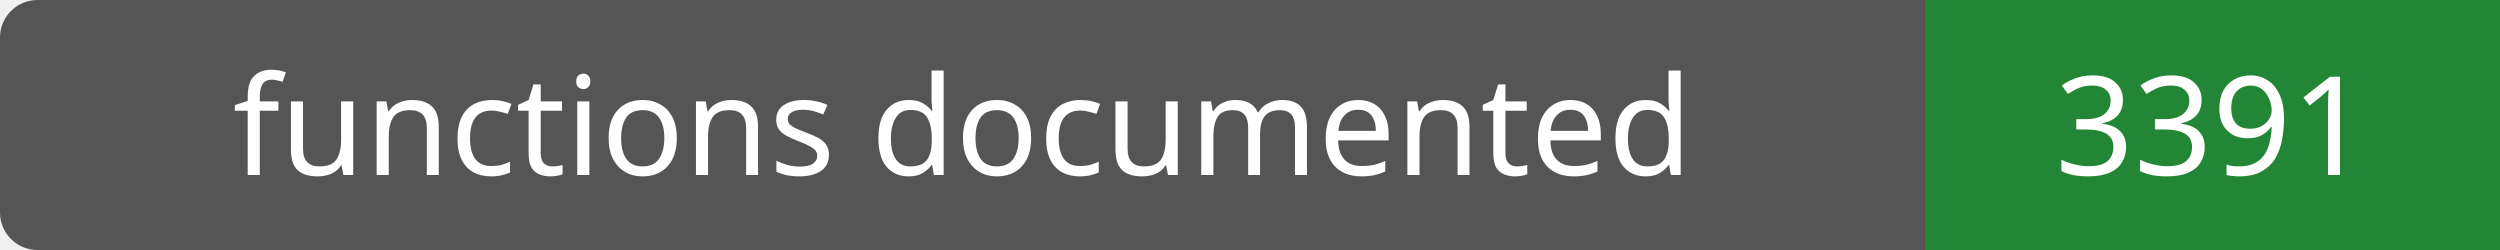
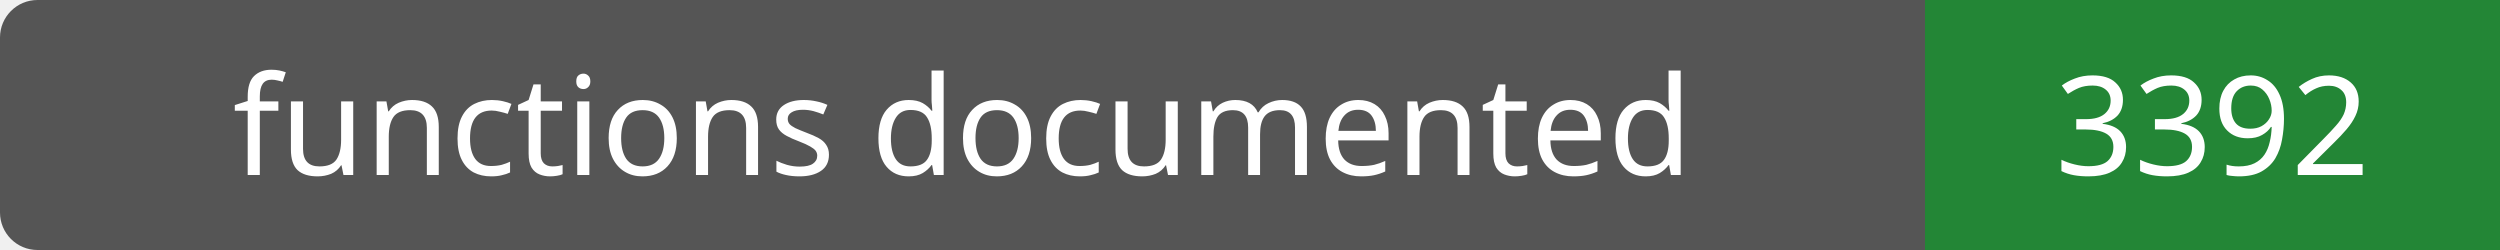
- <svg xmlns="http://www.w3.org/2000/svg" width="200" height="20" role="img" aria-label="functions documented: 3391">
+ <svg xmlns="http://www.w3.org/2000/svg" width="200" height="20" role="img" aria-label="functions documented: 3392">
  <rect width="200" height="20" rx="3" fill="#555" />
  <path fill="#238636" d="M154 0h46v20H154z" />
  <g fill="#fff" text-anchor="middle" font-family="Verdana,sans-serif" font-size="11">
    <text x="77.0" y="14">functions documented</text>
-     <text x="177.0" y="14">3391</text>
+     <text x="177.0" y="14">3392</text>
  </g>
</svg>
